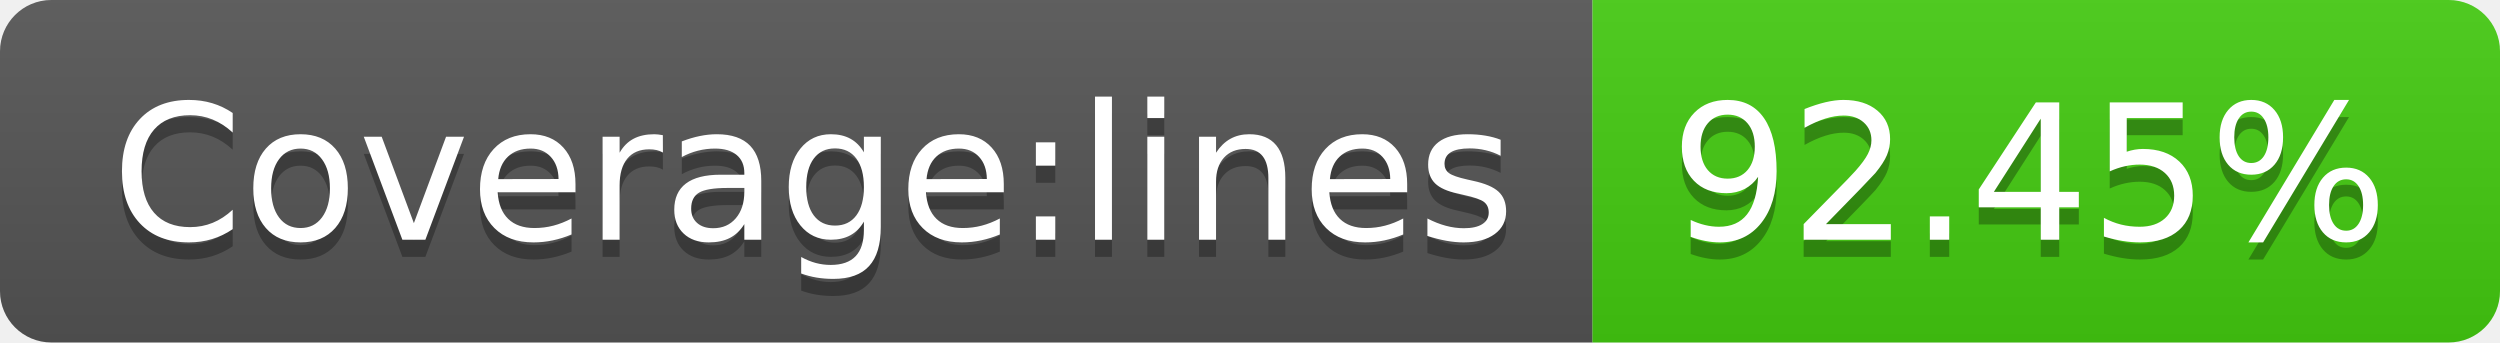
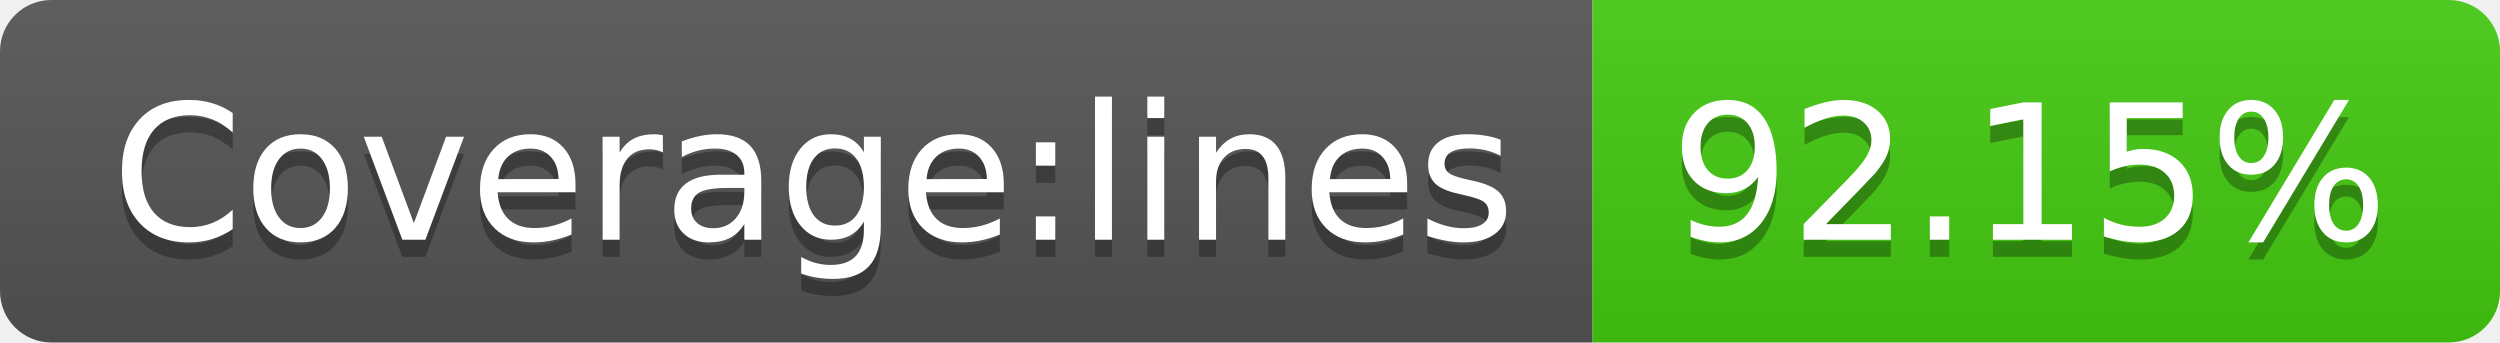
- <svg xmlns="http://www.w3.org/2000/svg" width="146" height="20" role="img" aria-label="Coverage:lines: 92.45%">
+ <svg xmlns="http://www.w3.org/2000/svg" width="146" height="20" role="img" aria-label="Coverage:lines: 92.15%">
  <linearGradient id="s" x2="0" y2="100%">
    <stop offset="0" stop-color="#bbb" stop-opacity=".1" />
    <stop offset="1" stop-opacity=".1" />
  </linearGradient>
  <clipPath id="r">
    <rect width="146" height="20" rx="3" fill="#fff" />
  </clipPath>
  <g clip-path="url(#r)">
    <rect width="93" height="20" fill="#555" />
    <rect x="93" width="53" height="20" fill="#4c1" />
    <rect width="146" height="20" fill="url(#s)" />
  </g>
  <g fill="#fff" text-anchor="middle" font-family="Verdana,Geneva,DejaVu Sans,sans-serif" text-rendering="geometricPrecision" font-size="110">
    <text aria-hidden="true" x="475" y="150" fill="#010101" fill-opacity=".3" transform="scale(.1)" textLength="830">Coverage:lines</text>
    <text x="475" y="140" transform="scale(.1)" fill="#fff" textLength="830">Coverage:lines</text>
-     <text aria-hidden="true" x="1185" y="150" fill="#010101" fill-opacity=".3" transform="scale(.1)" textLength="430">92.45%</text>
-     <text x="1185" y="140" transform="scale(.1)" fill="#fff" textLength="430">92.45%</text>
+     <text aria-hidden="true" x="1185" y="150" fill="#010101" fill-opacity=".3" transform="scale(.1)" textLength="430">92.15%</text>
+     <text x="1185" y="140" transform="scale(.1)" fill="#fff" textLength="430">92.15%</text>
  </g>
</svg>
